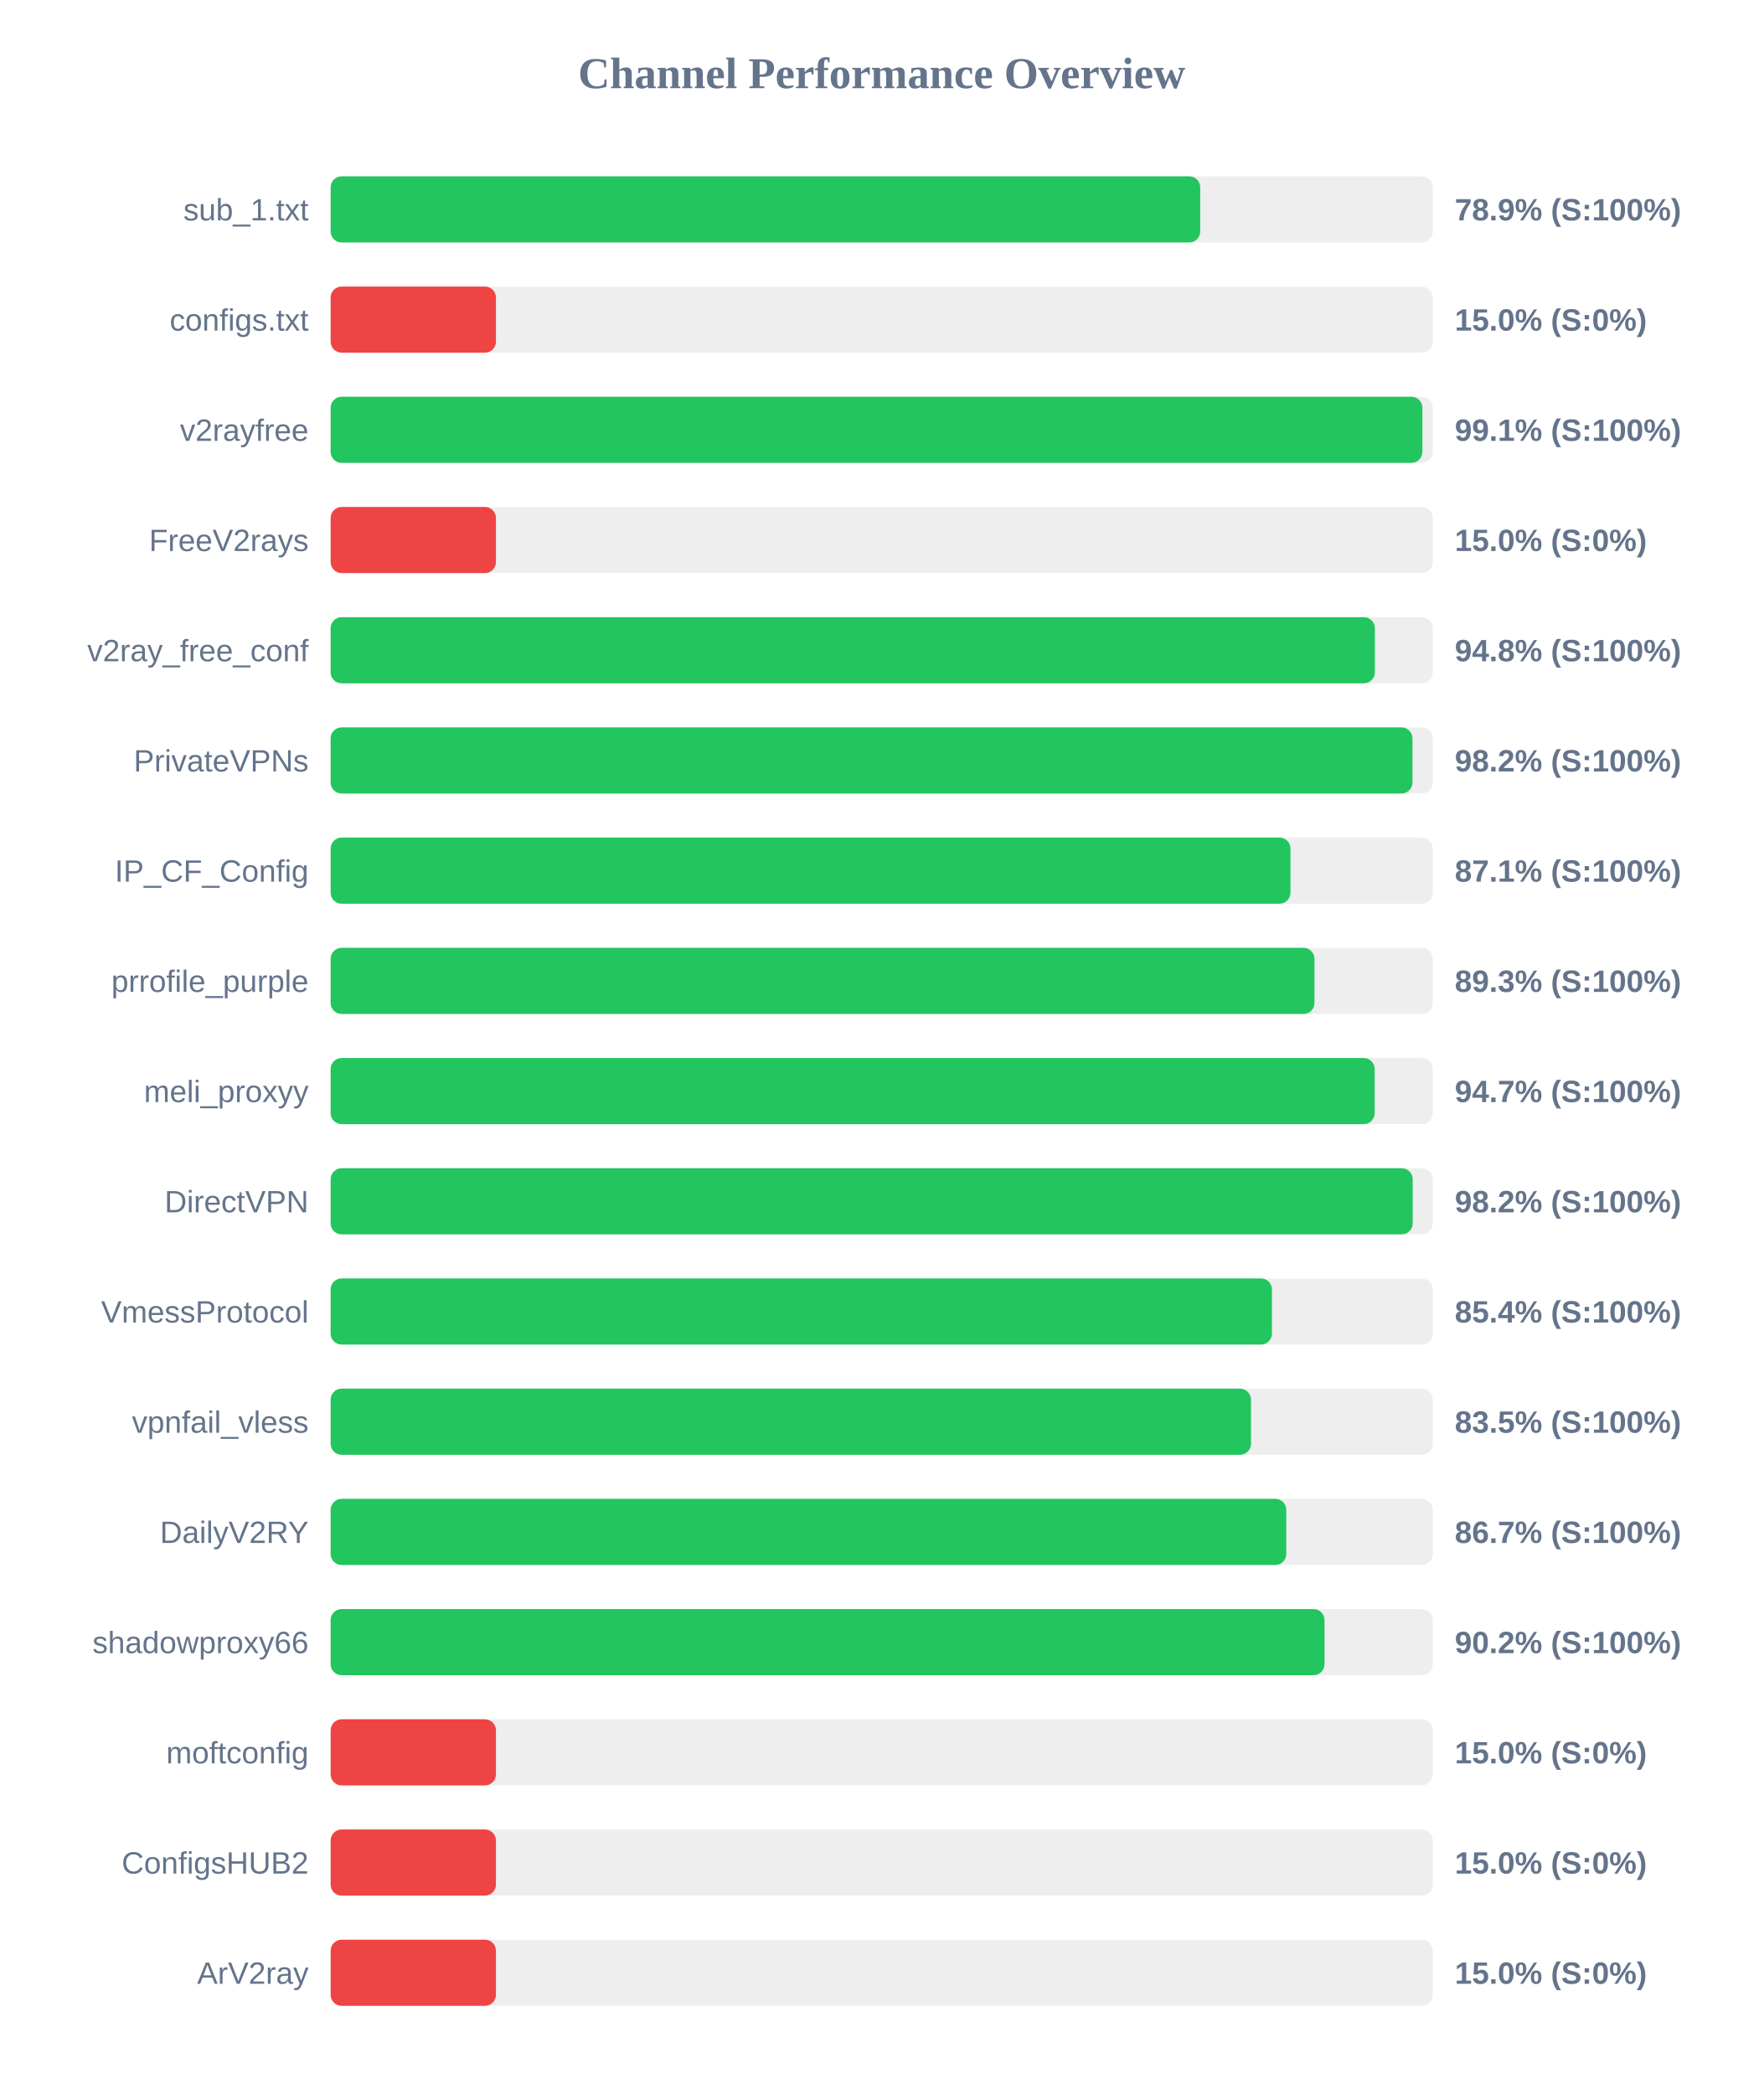
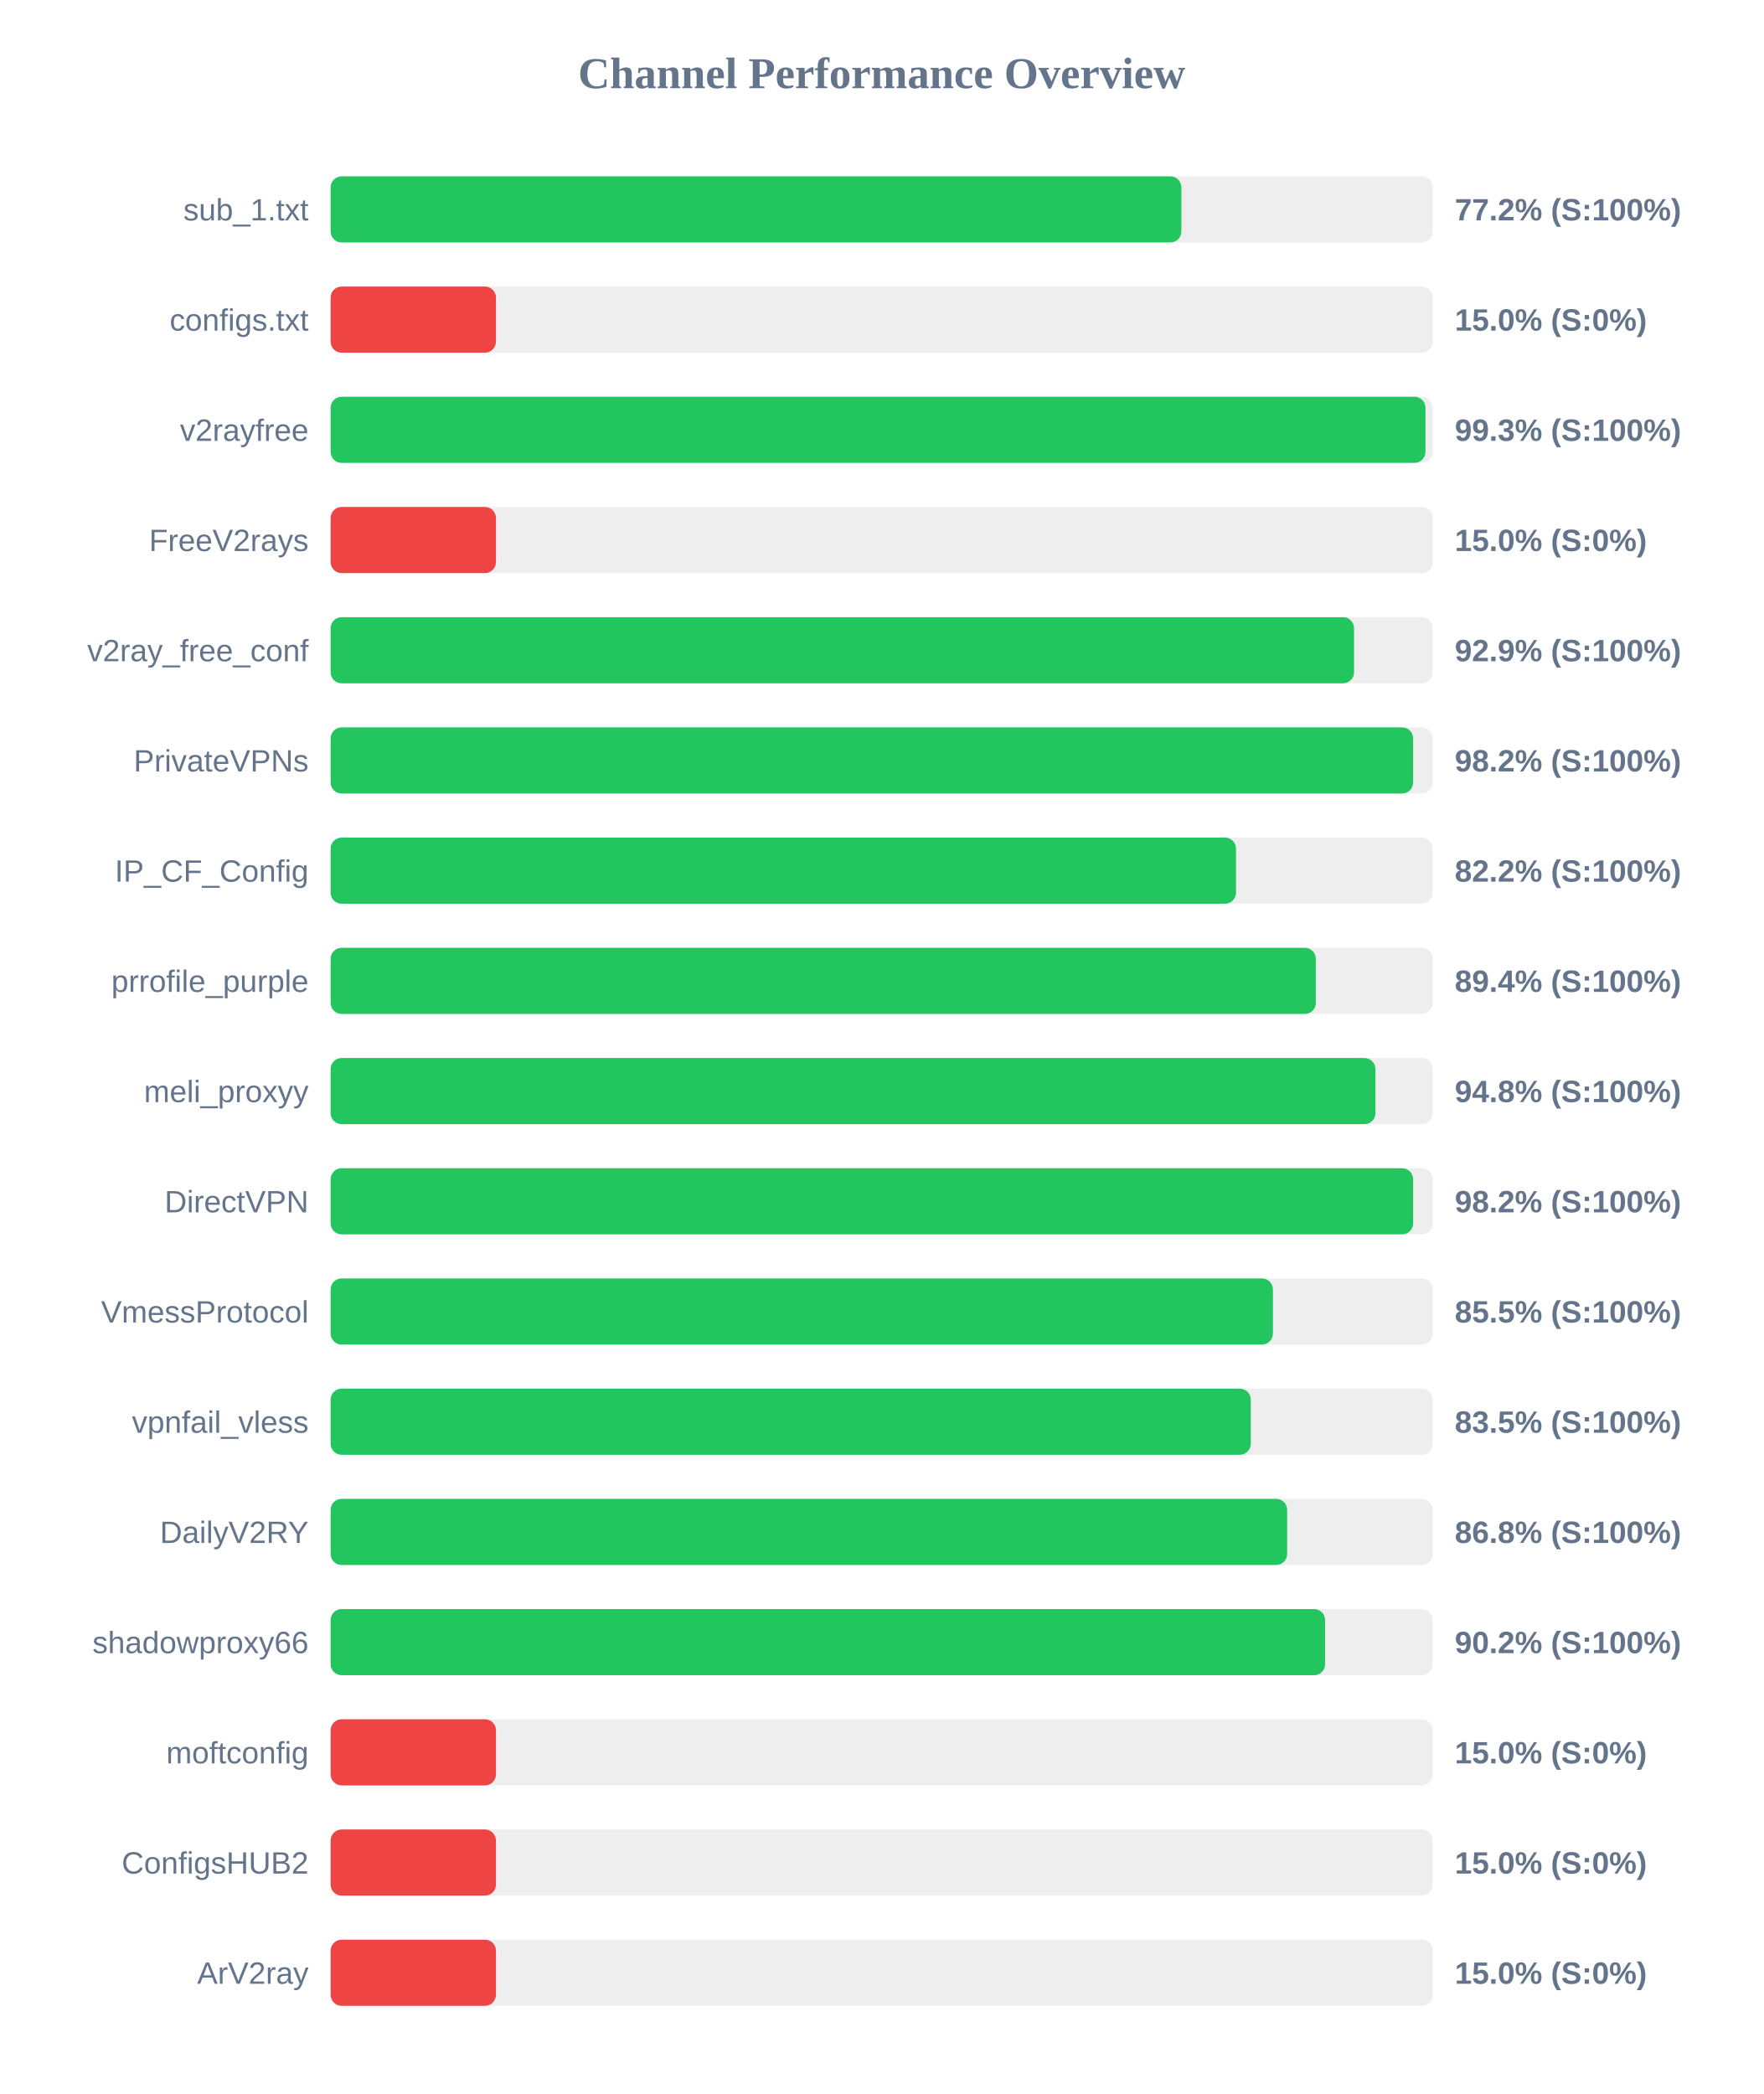
<svg xmlns="http://www.w3.org/2000/svg" width="800" height="950" version="1.1">
  <style>
        .row { font: 14px Arial; fill: #64748b; }
        .score { font: bold 14px Arial; fill: #64748b; }
    </style>
  <text x="400" y="40" text-anchor="middle" font-size="20px" font-weight="bold" fill="#64748b">Channel Performance Overview</text>
  <rect x="150" y="80" width="500" height="30" fill="#eee" rx="5" />
-   <rect x="150" y="80" width="394.5" height="30" fill="#22c55e" rx="5" />
+   <rect x="150" y="80" width="385.95" height="30" fill="#22c55e" rx="5" />
  <text x="140" y="100" text-anchor="end" class="row">sub_1.txt</text>
-   <text x="660" y="100" text-anchor="start" class="score">78.9% (S:100%)</text>
+   <text x="660" y="100" text-anchor="start" class="score">77.2% (S:100%)</text>
  <rect x="150" y="130" width="500" height="30" fill="#eee" rx="5" />
  <rect x="150" y="130" width="75.0" height="30" fill="#ef4444" rx="5" />
  <text x="140" y="150" text-anchor="end" class="row">configs.txt</text>
  <text x="660" y="150" text-anchor="start" class="score">15.0% (S:0%)</text>
  <rect x="150" y="180" width="500" height="30" fill="#eee" rx="5" />
-   <rect x="150" y="180" width="495.3" height="30" fill="#22c55e" rx="5" />
+   <rect x="150" y="180" width="496.7" height="30" fill="#22c55e" rx="5" />
  <text x="140" y="200" text-anchor="end" class="row">v2rayfree</text>
-   <text x="660" y="200" text-anchor="start" class="score">99.1% (S:100%)</text>
+   <text x="660" y="200" text-anchor="start" class="score">99.3% (S:100%)</text>
  <rect x="150" y="230" width="500" height="30" fill="#eee" rx="5" />
  <rect x="150" y="230" width="75.0" height="30" fill="#ef4444" rx="5" />
  <text x="140" y="250" text-anchor="end" class="row">FreeV2rays</text>
  <text x="660" y="250" text-anchor="start" class="score">15.0% (S:0%)</text>
  <rect x="150" y="280" width="500" height="30" fill="#eee" rx="5" />
-   <rect x="150" y="280" width="473.75" height="30" fill="#22c55e" rx="5" />
+   <rect x="150" y="280" width="464.3" height="30" fill="#22c55e" rx="5" />
  <text x="140" y="300" text-anchor="end" class="row">v2ray_free_conf</text>
-   <text x="660" y="300" text-anchor="start" class="score">94.8% (S:100%)</text>
+   <text x="660" y="300" text-anchor="start" class="score">92.9% (S:100%)</text>
  <rect x="150" y="330" width="500" height="30" fill="#eee" rx="5" />
-   <rect x="150" y="330" width="490.8" height="30" fill="#22c55e" rx="5" />
+   <rect x="150" y="330" width="491.1" height="30" fill="#22c55e" rx="5" />
  <text x="140" y="350" text-anchor="end" class="row">PrivateVPNs</text>
  <text x="660" y="350" text-anchor="start" class="score">98.2% (S:100%)</text>
  <rect x="150" y="380" width="500" height="30" fill="#eee" rx="5" />
-   <rect x="150" y="380" width="435.45" height="30" fill="#22c55e" rx="5" />
+   <rect x="150" y="380" width="410.75" height="30" fill="#22c55e" rx="5" />
  <text x="140" y="400" text-anchor="end" class="row">IP_CF_Config</text>
-   <text x="660" y="400" text-anchor="start" class="score">87.1% (S:100%)</text>
+   <text x="660" y="400" text-anchor="start" class="score">82.2% (S:100%)</text>
  <rect x="150" y="430" width="500" height="30" fill="#eee" rx="5" />
-   <rect x="150" y="430" width="446.35" height="30" fill="#22c55e" rx="5" />
+   <rect x="150" y="430" width="446.95" height="30" fill="#22c55e" rx="5" />
  <text x="140" y="450" text-anchor="end" class="row">prrofile_purple</text>
-   <text x="660" y="450" text-anchor="start" class="score">89.3% (S:100%)</text>
+   <text x="660" y="450" text-anchor="start" class="score">89.4% (S:100%)</text>
  <rect x="150" y="480" width="500" height="30" fill="#eee" rx="5" />
-   <rect x="150" y="480" width="473.65" height="30" fill="#22c55e" rx="5" />
+   <rect x="150" y="480" width="474.0" height="30" fill="#22c55e" rx="5" />
  <text x="140" y="500" text-anchor="end" class="row">meli_proxyy</text>
-   <text x="660" y="500" text-anchor="start" class="score">94.7% (S:100%)</text>
+   <text x="660" y="500" text-anchor="start" class="score">94.8% (S:100%)</text>
  <rect x="150" y="530" width="500" height="30" fill="#eee" rx="5" />
-   <rect x="150" y="530" width="490.9" height="30" fill="#22c55e" rx="5" />
+   <rect x="150" y="530" width="491.1" height="30" fill="#22c55e" rx="5" />
  <text x="140" y="550" text-anchor="end" class="row">DirectVPN</text>
  <text x="660" y="550" text-anchor="start" class="score">98.2% (S:100%)</text>
  <rect x="150" y="580" width="500" height="30" fill="#eee" rx="5" />
-   <rect x="150" y="580" width="427.05" height="30" fill="#22c55e" rx="5" />
+   <rect x="150" y="580" width="427.5" height="30" fill="#22c55e" rx="5" />
  <text x="140" y="600" text-anchor="end" class="row">VmessProtocol</text>
-   <text x="660" y="600" text-anchor="start" class="score">85.4% (S:100%)</text>
+   <text x="660" y="600" text-anchor="start" class="score">85.5% (S:100%)</text>
  <rect x="150" y="630" width="500" height="30" fill="#eee" rx="5" />
-   <rect x="150" y="630" width="417.55" height="30" fill="#22c55e" rx="5" />
+   <rect x="150" y="630" width="417.45" height="30" fill="#22c55e" rx="5" />
  <text x="140" y="650" text-anchor="end" class="row">vpnfail_vless</text>
  <text x="660" y="650" text-anchor="start" class="score">83.5% (S:100%)</text>
  <rect x="150" y="680" width="500" height="30" fill="#eee" rx="5" />
-   <rect x="150" y="680" width="433.55" height="30" fill="#22c55e" rx="5" />
+   <rect x="150" y="680" width="433.95" height="30" fill="#22c55e" rx="5" />
  <text x="140" y="700" text-anchor="end" class="row">DailyV2RY</text>
-   <text x="660" y="700" text-anchor="start" class="score">86.7% (S:100%)</text>
+   <text x="660" y="700" text-anchor="start" class="score">86.8% (S:100%)</text>
  <rect x="150" y="730" width="500" height="30" fill="#eee" rx="5" />
-   <rect x="150" y="730" width="450.9" height="30" fill="#22c55e" rx="5" />
+   <rect x="150" y="730" width="451.15" height="30" fill="#22c55e" rx="5" />
  <text x="140" y="750" text-anchor="end" class="row">shadowproxy66</text>
  <text x="660" y="750" text-anchor="start" class="score">90.2% (S:100%)</text>
  <rect x="150" y="780" width="500" height="30" fill="#eee" rx="5" />
  <rect x="150" y="780" width="75.0" height="30" fill="#ef4444" rx="5" />
  <text x="140" y="800" text-anchor="end" class="row">moftconfig</text>
  <text x="660" y="800" text-anchor="start" class="score">15.0% (S:0%)</text>
  <rect x="150" y="830" width="500" height="30" fill="#eee" rx="5" />
  <rect x="150" y="830" width="75.0" height="30" fill="#ef4444" rx="5" />
  <text x="140" y="850" text-anchor="end" class="row">ConfigsHUB2</text>
  <text x="660" y="850" text-anchor="start" class="score">15.0% (S:0%)</text>
  <rect x="150" y="880" width="500" height="30" fill="#eee" rx="5" />
  <rect x="150" y="880" width="75.0" height="30" fill="#ef4444" rx="5" />
  <text x="140" y="900" text-anchor="end" class="row">ArV2ray</text>
  <text x="660" y="900" text-anchor="start" class="score">15.0% (S:0%)</text>
</svg>
